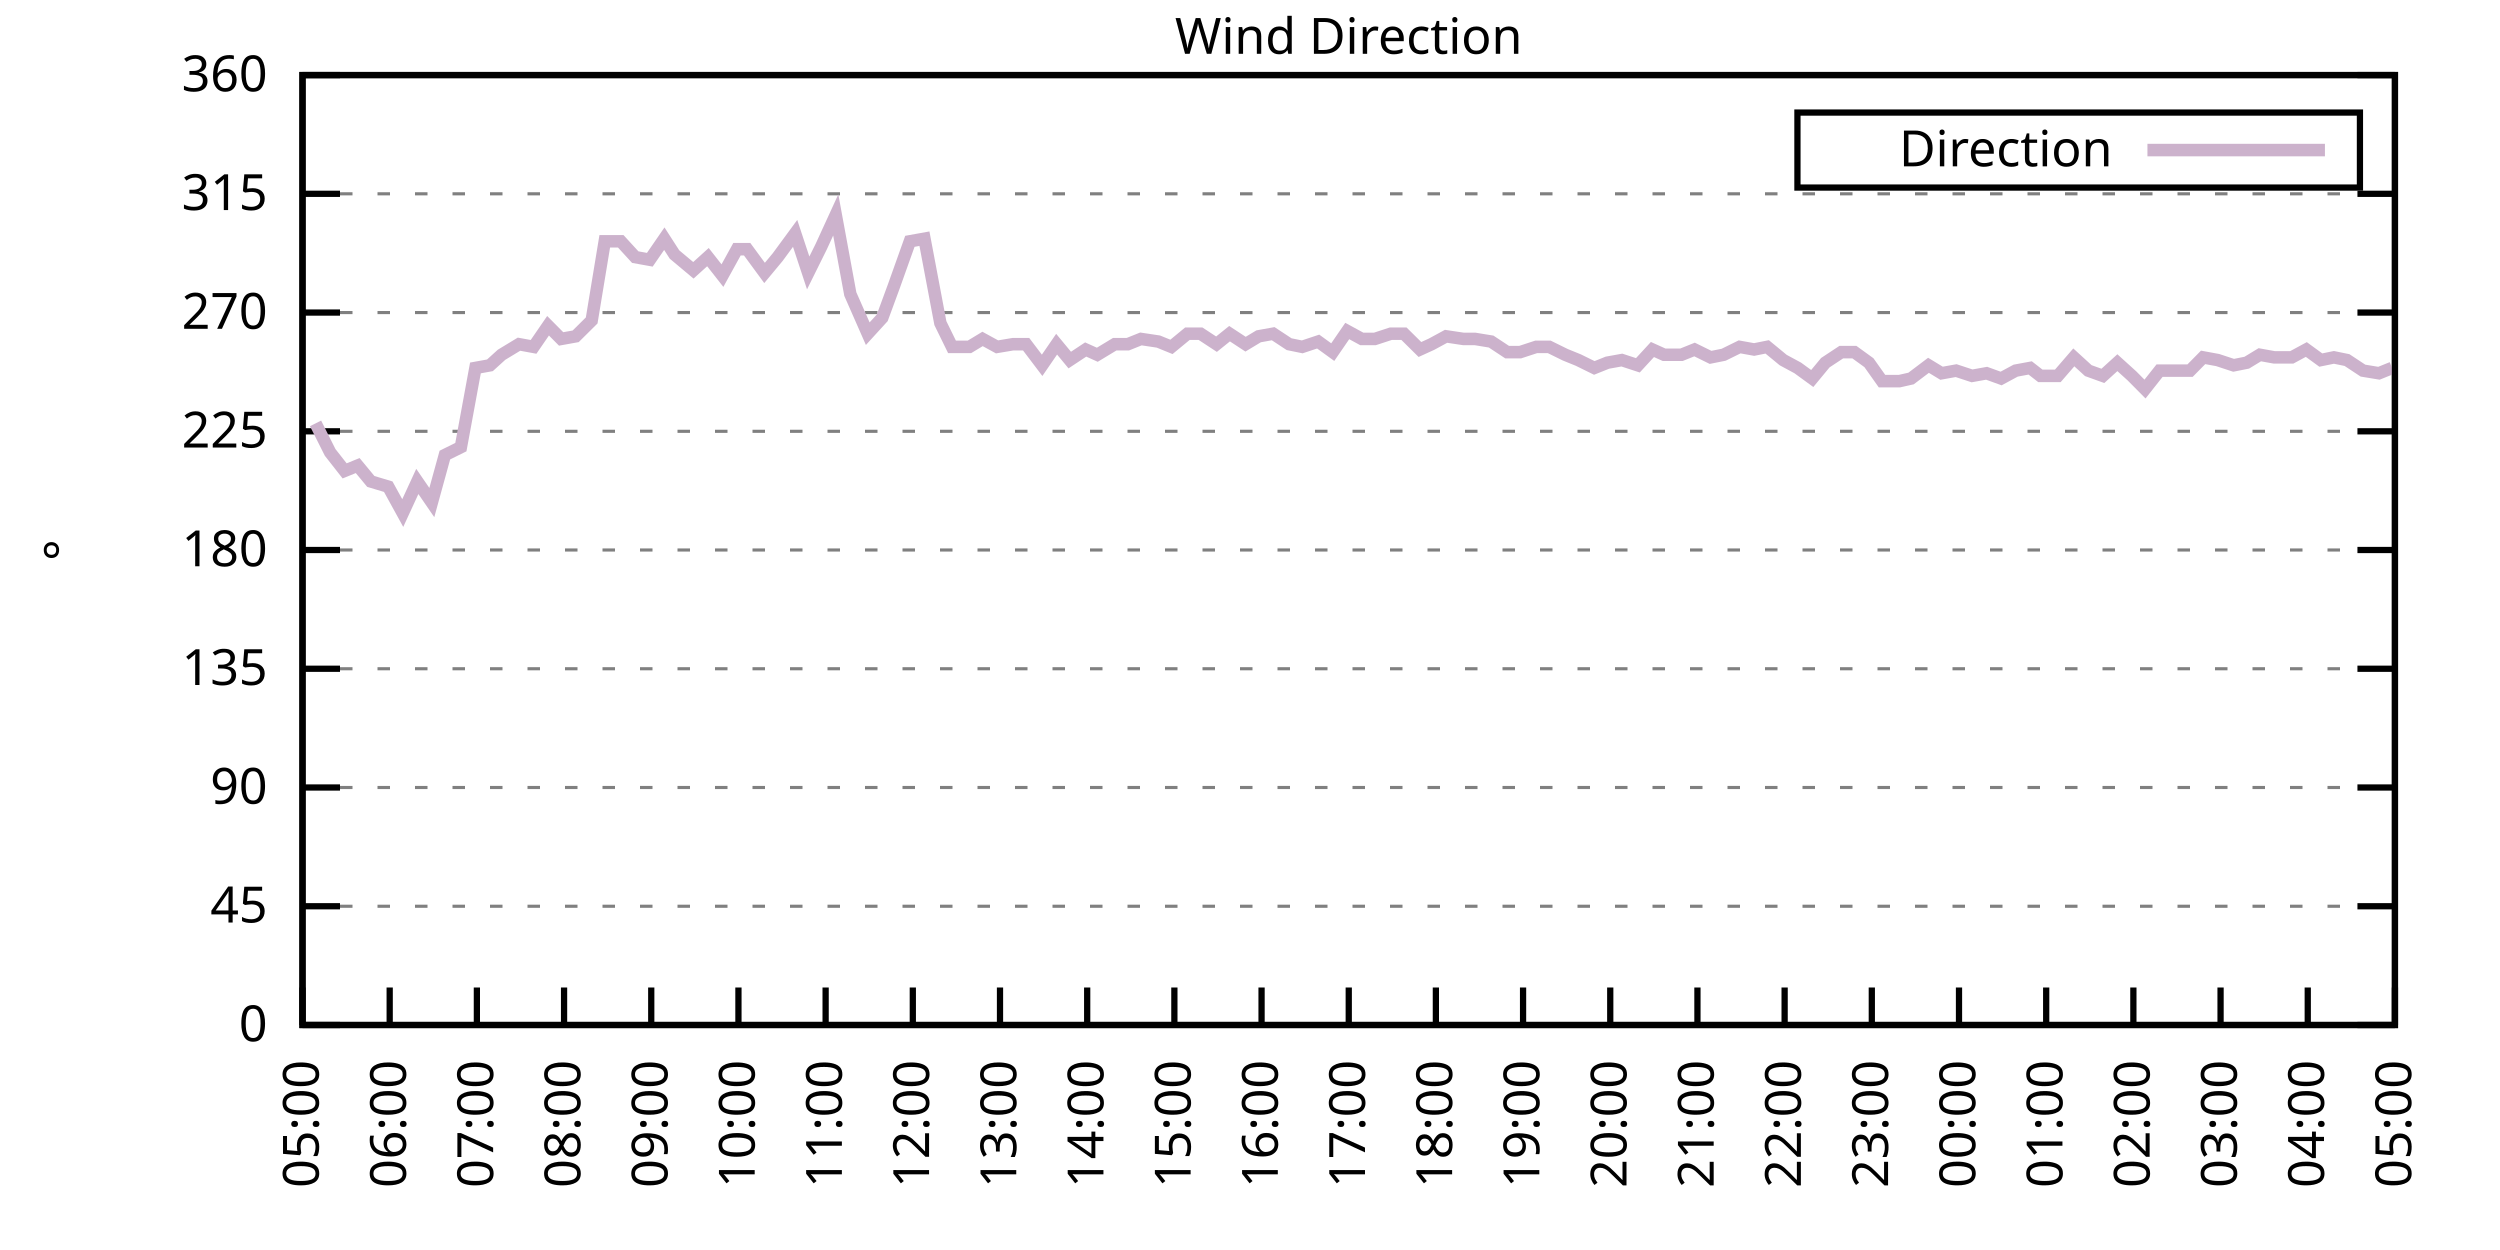
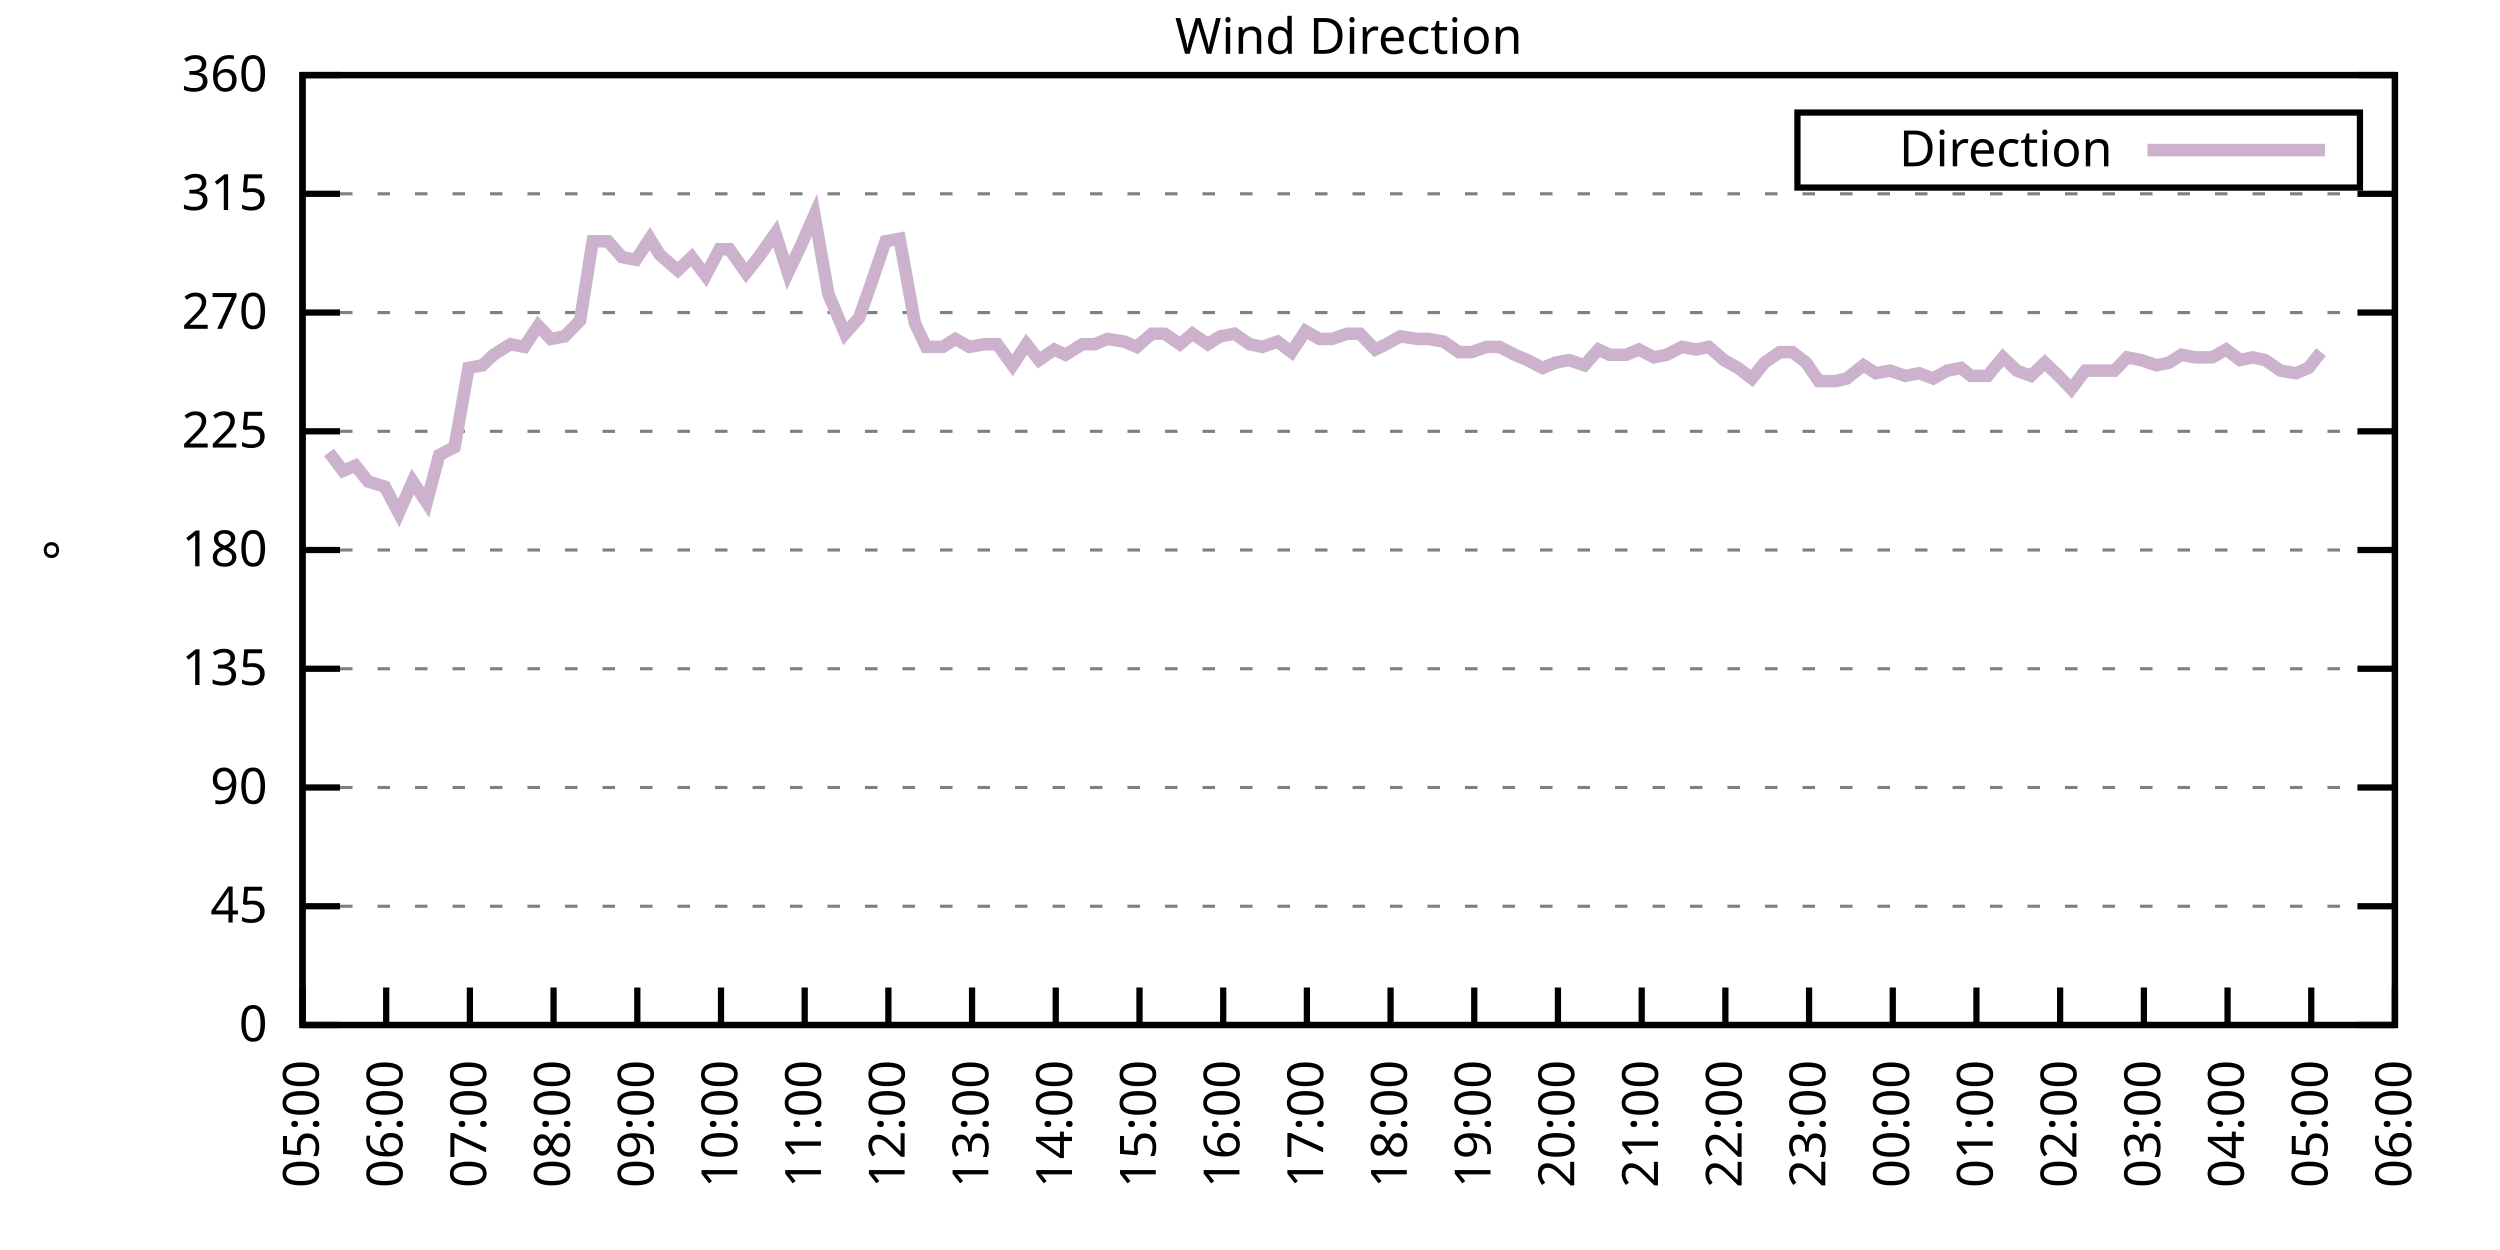
<svg xmlns="http://www.w3.org/2000/svg" xmlns:xlink="http://www.w3.org/1999/xlink" width="400" height="200" viewBox="0 0 400 200">
  <g id="gnuplot_canvas">
    <rect x="0" y="0" width="400" height="200" fill="none" />
    <defs>
      <circle id="gpDot" r="0.5" stroke-width="0.5" stroke="currentColor" />
      <path id="gpPt0" stroke-width="0.333" stroke="currentColor" d="M-1,0 h2 M0,-1 v2" />
      <path id="gpPt1" stroke-width="0.333" stroke="currentColor" d="M-1,-1 L1,1 M1,-1 L-1,1" />
      <path id="gpPt2" stroke-width="0.333" stroke="currentColor" d="M-1,0 L1,0 M0,-1 L0,1 M-1,-1 L1,1 M-1,1 L1,-1" />
      <rect id="gpPt3" stroke-width="0.333" stroke="currentColor" x="-1" y="-1" width="2" height="2" />
      <rect id="gpPt4" stroke-width="0.333" stroke="currentColor" fill="currentColor" x="-1" y="-1" width="2" height="2" />
      <circle id="gpPt5" stroke-width="0.333" stroke="currentColor" cx="0" cy="0" r="1" />
      <use xlink:href="#gpPt5" id="gpPt6" fill="currentColor" stroke="none" />
      <path id="gpPt7" stroke-width="0.333" stroke="currentColor" d="M0,-1.33 L-1.33,0.67 L1.33,0.67 z" />
      <use xlink:href="#gpPt7" id="gpPt8" fill="currentColor" stroke="none" />
      <use xlink:href="#gpPt7" id="gpPt9" stroke="currentColor" transform="rotate(180)" />
      <use xlink:href="#gpPt9" id="gpPt10" fill="currentColor" stroke="none" />
      <use xlink:href="#gpPt3" id="gpPt11" stroke="currentColor" transform="rotate(45)" />
      <use xlink:href="#gpPt11" id="gpPt12" fill="currentColor" stroke="none" />
      <path id="gpPt13" stroke-width="0.333" stroke="currentColor" d="M0,1.330 L1.265,0.411 L0.782,-1.067 L-0.782,-1.076 L-1.265,0.411 z" />
      <use xlink:href="#gpPt13" id="gpPt14" fill="currentColor" stroke="none" />
      <filter id="textbox" filterUnits="objectBoundingBox" x="0" y="0" height="1" width="1">
        <feFlood flood-color="white" flood-opacity="1" result="bgnd" />
        <feComposite in="SourceGraphic" in2="bgnd" operator="atop" />
      </filter>
      <filter id="greybox" filterUnits="objectBoundingBox" x="0" y="0" height="1" width="1">
        <feFlood flood-color="lightgrey" flood-opacity="1" result="grey" />
        <feComposite in="SourceGraphic" in2="grey" operator="atop" />
      </filter>
    </defs>
    <g fill="none" color="white" stroke="currentColor" stroke-width="1.00" stroke-linecap="butt" stroke-linejoin="miter">
</g>
    <g fill="none" color="black" stroke="currentColor" stroke-width="1.00" stroke-linecap="butt" stroke-linejoin="miter">
      <g stroke="none" shape-rendering="crispEdges">
        <polygon fill="rgb(255, 255, 255)" points="48.40,164.00 383.18,164.00 383.18,12.02 48.40,12.02 " />
      </g>
    </g>
    <g fill="none" color="black" stroke="currentColor" stroke-width="1.00" stroke-linecap="butt" stroke-linejoin="miter">
</g>
    <g fill="none" color="black" stroke="black" stroke-width="0.50" stroke-linecap="butt" stroke-linejoin="miter">
</g>
    <g fill="none" color="gray" stroke="currentColor" stroke-width="0.50" stroke-linecap="butt" stroke-linejoin="miter">
      <path stroke="gray" stroke-dasharray="2,4" class="gridline" d="M48.40,164.00 L383.19,164.00  " />
    </g>
    <g fill="none" color="gray" stroke="gray" stroke-width="1.00" stroke-linecap="butt" stroke-linejoin="miter">
</g>
    <g fill="none" color="black" stroke="currentColor" stroke-width="1.00" stroke-linecap="butt" stroke-linejoin="miter">
      <path stroke="black" d="M48.40,164.00 L54.40,164.00 M383.19,164.00 L377.19,164.00  " />
      <g transform="translate(42.80,166.60)" stroke="none" fill="black" font-family="Sans" font-size="8.00" text-anchor="end">
        <text>
          <tspan font-family="Sans"> 0</tspan>
        </text>
      </g>
    </g>
    <g fill="none" color="black" stroke="currentColor" stroke-width="1.00" stroke-linecap="butt" stroke-linejoin="miter">
</g>
    <g fill="none" color="black" stroke="black" stroke-width="0.50" stroke-linecap="butt" stroke-linejoin="miter">
</g>
    <g fill="none" color="gray" stroke="currentColor" stroke-width="0.50" stroke-linecap="butt" stroke-linejoin="miter">
      <path stroke="gray" stroke-dasharray="2,4" class="gridline" d="M48.40,145.00 L383.19,145.00  " />
    </g>
    <g fill="none" color="gray" stroke="gray" stroke-width="1.00" stroke-linecap="butt" stroke-linejoin="miter">
</g>
    <g fill="none" color="black" stroke="currentColor" stroke-width="1.00" stroke-linecap="butt" stroke-linejoin="miter">
      <path stroke="black" d="M48.40,145.00 L54.40,145.00 M383.19,145.00 L377.19,145.00  " />
      <g transform="translate(42.80,147.60)" stroke="none" fill="black" font-family="Sans" font-size="8.00" text-anchor="end">
        <text>
          <tspan font-family="Sans"> 45</tspan>
        </text>
      </g>
    </g>
    <g fill="none" color="black" stroke="currentColor" stroke-width="1.00" stroke-linecap="butt" stroke-linejoin="miter">
</g>
    <g fill="none" color="black" stroke="black" stroke-width="0.50" stroke-linecap="butt" stroke-linejoin="miter">
</g>
    <g fill="none" color="gray" stroke="currentColor" stroke-width="0.50" stroke-linecap="butt" stroke-linejoin="miter">
      <path stroke="gray" stroke-dasharray="2,4" class="gridline" d="M48.40,126.00 L383.19,126.00  " />
    </g>
    <g fill="none" color="gray" stroke="gray" stroke-width="1.00" stroke-linecap="butt" stroke-linejoin="miter">
</g>
    <g fill="none" color="black" stroke="currentColor" stroke-width="1.00" stroke-linecap="butt" stroke-linejoin="miter">
      <path stroke="black" d="M48.40,126.00 L54.40,126.00 M383.19,126.00 L377.19,126.00  " />
      <g transform="translate(42.80,128.60)" stroke="none" fill="black" font-family="Sans" font-size="8.00" text-anchor="end">
        <text>
          <tspan font-family="Sans"> 90</tspan>
        </text>
      </g>
    </g>
    <g fill="none" color="black" stroke="currentColor" stroke-width="1.00" stroke-linecap="butt" stroke-linejoin="miter">
</g>
    <g fill="none" color="black" stroke="black" stroke-width="0.50" stroke-linecap="butt" stroke-linejoin="miter">
</g>
    <g fill="none" color="gray" stroke="currentColor" stroke-width="0.50" stroke-linecap="butt" stroke-linejoin="miter">
      <path stroke="gray" stroke-dasharray="2,4" class="gridline" d="M48.40,107.00 L383.19,107.00  " />
    </g>
    <g fill="none" color="gray" stroke="gray" stroke-width="1.00" stroke-linecap="butt" stroke-linejoin="miter">
</g>
    <g fill="none" color="black" stroke="currentColor" stroke-width="1.00" stroke-linecap="butt" stroke-linejoin="miter">
      <path stroke="black" d="M48.40,107.00 L54.40,107.00 M383.19,107.00 L377.19,107.00  " />
      <g transform="translate(42.80,109.60)" stroke="none" fill="black" font-family="Sans" font-size="8.00" text-anchor="end">
        <text>
          <tspan font-family="Sans"> 135</tspan>
        </text>
      </g>
    </g>
    <g fill="none" color="black" stroke="currentColor" stroke-width="1.00" stroke-linecap="butt" stroke-linejoin="miter">
</g>
    <g fill="none" color="black" stroke="black" stroke-width="0.50" stroke-linecap="butt" stroke-linejoin="miter">
</g>
    <g fill="none" color="gray" stroke="currentColor" stroke-width="0.50" stroke-linecap="butt" stroke-linejoin="miter">
      <path stroke="gray" stroke-dasharray="2,4" class="gridline" d="M48.40,88.00 L383.19,88.00  " />
    </g>
    <g fill="none" color="gray" stroke="gray" stroke-width="1.00" stroke-linecap="butt" stroke-linejoin="miter">
</g>
    <g fill="none" color="black" stroke="currentColor" stroke-width="1.00" stroke-linecap="butt" stroke-linejoin="miter">
      <path stroke="black" d="M48.40,88.00 L54.40,88.00 M383.19,88.00 L377.19,88.00  " />
      <g transform="translate(42.80,90.60)" stroke="none" fill="black" font-family="Sans" font-size="8.00" text-anchor="end">
        <text>
          <tspan font-family="Sans"> 180</tspan>
        </text>
      </g>
    </g>
    <g fill="none" color="black" stroke="currentColor" stroke-width="1.00" stroke-linecap="butt" stroke-linejoin="miter">
</g>
    <g fill="none" color="black" stroke="black" stroke-width="0.50" stroke-linecap="butt" stroke-linejoin="miter">
</g>
    <g fill="none" color="gray" stroke="currentColor" stroke-width="0.50" stroke-linecap="butt" stroke-linejoin="miter">
      <path stroke="gray" stroke-dasharray="2,4" class="gridline" d="M48.40,69.01 L383.19,69.01  " />
    </g>
    <g fill="none" color="gray" stroke="gray" stroke-width="1.00" stroke-linecap="butt" stroke-linejoin="miter">
</g>
    <g fill="none" color="black" stroke="currentColor" stroke-width="1.00" stroke-linecap="butt" stroke-linejoin="miter">
      <path stroke="black" d="M48.40,69.01 L54.40,69.01 M383.19,69.01 L377.19,69.01  " />
      <g transform="translate(42.80,71.61)" stroke="none" fill="black" font-family="Sans" font-size="8.00" text-anchor="end">
        <text>
          <tspan font-family="Sans"> 225</tspan>
        </text>
      </g>
    </g>
    <g fill="none" color="black" stroke="currentColor" stroke-width="1.00" stroke-linecap="butt" stroke-linejoin="miter">
</g>
    <g fill="none" color="black" stroke="black" stroke-width="0.50" stroke-linecap="butt" stroke-linejoin="miter">
</g>
    <g fill="none" color="gray" stroke="currentColor" stroke-width="0.50" stroke-linecap="butt" stroke-linejoin="miter">
      <path stroke="gray" stroke-dasharray="2,4" class="gridline" d="M48.40,50.01 L383.19,50.01  " />
    </g>
    <g fill="none" color="gray" stroke="gray" stroke-width="1.00" stroke-linecap="butt" stroke-linejoin="miter">
</g>
    <g fill="none" color="black" stroke="currentColor" stroke-width="1.00" stroke-linecap="butt" stroke-linejoin="miter">
      <path stroke="black" d="M48.40,50.01 L54.40,50.01 M383.19,50.01 L377.19,50.01  " />
      <g transform="translate(42.80,52.61)" stroke="none" fill="black" font-family="Sans" font-size="8.00" text-anchor="end">
        <text>
          <tspan font-family="Sans"> 270</tspan>
        </text>
      </g>
    </g>
    <g fill="none" color="black" stroke="currentColor" stroke-width="1.00" stroke-linecap="butt" stroke-linejoin="miter">
</g>
    <g fill="none" color="black" stroke="black" stroke-width="0.50" stroke-linecap="butt" stroke-linejoin="miter">
</g>
    <g fill="none" color="gray" stroke="currentColor" stroke-width="0.50" stroke-linecap="butt" stroke-linejoin="miter">
      <path stroke="gray" stroke-dasharray="2,4" class="gridline" d="M48.40,31.01 L383.19,31.01  " />
    </g>
    <g fill="none" color="gray" stroke="gray" stroke-width="1.00" stroke-linecap="butt" stroke-linejoin="miter">
</g>
    <g fill="none" color="black" stroke="currentColor" stroke-width="1.00" stroke-linecap="butt" stroke-linejoin="miter">
      <path stroke="black" d="M48.40,31.01 L54.40,31.01 M383.19,31.01 L377.19,31.01  " />
      <g transform="translate(42.80,33.61)" stroke="none" fill="black" font-family="Sans" font-size="8.00" text-anchor="end">
        <text>
          <tspan font-family="Sans"> 315</tspan>
        </text>
      </g>
    </g>
    <g fill="none" color="black" stroke="currentColor" stroke-width="1.00" stroke-linecap="butt" stroke-linejoin="miter">
</g>
    <g fill="none" color="black" stroke="black" stroke-width="0.50" stroke-linecap="butt" stroke-linejoin="miter">
</g>
    <g fill="none" color="gray" stroke="currentColor" stroke-width="0.50" stroke-linecap="butt" stroke-linejoin="miter">
      <path stroke="gray" stroke-dasharray="2,4" class="gridline" d="M48.40,12.01 L383.19,12.01  " />
    </g>
    <g fill="none" color="gray" stroke="gray" stroke-width="1.00" stroke-linecap="butt" stroke-linejoin="miter">
</g>
    <g fill="none" color="black" stroke="currentColor" stroke-width="1.00" stroke-linecap="butt" stroke-linejoin="miter">
      <path stroke="black" d="M48.40,12.01 L54.40,12.01 M383.19,12.01 L377.19,12.01  " />
      <g transform="translate(42.80,14.61)" stroke="none" fill="black" font-family="Sans" font-size="8.00" text-anchor="end">
        <text>
          <tspan font-family="Sans"> 360</tspan>
        </text>
      </g>
    </g>
    <g fill="none" color="black" stroke="currentColor" stroke-width="1.00" stroke-linecap="butt" stroke-linejoin="miter">
      <path stroke="black" d="M48.40,164.00 L48.40,158.00  " />
      <g transform="translate(51.00,169.60) rotate(270.00)" stroke="none" fill="black" font-family="Sans" font-size="8.00" text-anchor="end">
        <text>
          <tspan font-family="Sans">05:00</tspan>
        </text>
      </g>
    </g>
    <g fill="none" color="black" stroke="currentColor" stroke-width="1.00" stroke-linecap="butt" stroke-linejoin="miter">
-       <path stroke="black" d="M62.35,164.00 L62.35,158.00  " />
-       <g transform="translate(64.95,169.60) rotate(270.00)" stroke="none" fill="black" font-family="Sans" font-size="8.00" text-anchor="end">
+       <path stroke="black" d="M61.79,164.00 L61.79,158.00  " />
+       <g transform="translate(64.39,169.60) rotate(270.00)" stroke="none" fill="black" font-family="Sans" font-size="8.00" text-anchor="end">
        <text>
          <tspan font-family="Sans">06:00</tspan>
        </text>
      </g>
    </g>
    <g fill="none" color="black" stroke="currentColor" stroke-width="1.00" stroke-linecap="butt" stroke-linejoin="miter">
-       <path stroke="black" d="M76.30,164.00 L76.30,158.00  " />
-       <g transform="translate(78.90,169.60) rotate(270.00)" stroke="none" fill="black" font-family="Sans" font-size="8.00" text-anchor="end">
+       <path stroke="black" d="M75.18,164.00 L75.18,158.00  " />
+       <g transform="translate(77.78,169.60) rotate(270.00)" stroke="none" fill="black" font-family="Sans" font-size="8.00" text-anchor="end">
        <text>
          <tspan font-family="Sans">07:00</tspan>
        </text>
      </g>
    </g>
    <g fill="none" color="black" stroke="currentColor" stroke-width="1.00" stroke-linecap="butt" stroke-linejoin="miter">
-       <path stroke="black" d="M90.25,164.00 L90.25,158.00  " />
-       <g transform="translate(92.85,169.60) rotate(270.00)" stroke="none" fill="black" font-family="Sans" font-size="8.00" text-anchor="end">
+       <path stroke="black" d="M88.57,164.00 L88.57,158.00  " />
+       <g transform="translate(91.17,169.60) rotate(270.00)" stroke="none" fill="black" font-family="Sans" font-size="8.00" text-anchor="end">
        <text>
          <tspan font-family="Sans">08:00</tspan>
        </text>
      </g>
    </g>
    <g fill="none" color="black" stroke="currentColor" stroke-width="1.00" stroke-linecap="butt" stroke-linejoin="miter">
-       <path stroke="black" d="M104.20,164.00 L104.20,158.00  " />
-       <g transform="translate(106.80,169.60) rotate(270.00)" stroke="none" fill="black" font-family="Sans" font-size="8.00" text-anchor="end">
+       <path stroke="black" d="M101.97,164.00 L101.97,158.00  " />
+       <g transform="translate(104.57,169.60) rotate(270.00)" stroke="none" fill="black" font-family="Sans" font-size="8.00" text-anchor="end">
        <text>
          <tspan font-family="Sans">09:00</tspan>
        </text>
      </g>
    </g>
    <g fill="none" color="black" stroke="currentColor" stroke-width="1.00" stroke-linecap="butt" stroke-linejoin="miter">
-       <path stroke="black" d="M118.15,164.00 L118.15,158.00  " />
-       <g transform="translate(120.75,169.60) rotate(270.00)" stroke="none" fill="black" font-family="Sans" font-size="8.00" text-anchor="end">
+       <path stroke="black" d="M115.36,164.00 L115.36,158.00  " />
+       <g transform="translate(117.96,169.60) rotate(270.00)" stroke="none" fill="black" font-family="Sans" font-size="8.00" text-anchor="end">
        <text>
          <tspan font-family="Sans">10:00</tspan>
        </text>
      </g>
    </g>
    <g fill="none" color="black" stroke="currentColor" stroke-width="1.00" stroke-linecap="butt" stroke-linejoin="miter">
-       <path stroke="black" d="M132.10,164.00 L132.10,158.00  " />
-       <g transform="translate(134.70,169.60) rotate(270.00)" stroke="none" fill="black" font-family="Sans" font-size="8.00" text-anchor="end">
+       <path stroke="black" d="M128.75,164.00 L128.75,158.00  " />
+       <g transform="translate(131.35,169.60) rotate(270.00)" stroke="none" fill="black" font-family="Sans" font-size="8.00" text-anchor="end">
        <text>
          <tspan font-family="Sans">11:00</tspan>
        </text>
      </g>
    </g>
    <g fill="none" color="black" stroke="currentColor" stroke-width="1.00" stroke-linecap="butt" stroke-linejoin="miter">
-       <path stroke="black" d="M146.05,164.00 L146.05,158.00  " />
-       <g transform="translate(148.65,169.60) rotate(270.00)" stroke="none" fill="black" font-family="Sans" font-size="8.00" text-anchor="end">
+       <path stroke="black" d="M142.14,164.00 L142.14,158.00  " />
+       <g transform="translate(144.74,169.60) rotate(270.00)" stroke="none" fill="black" font-family="Sans" font-size="8.00" text-anchor="end">
        <text>
          <tspan font-family="Sans">12:00</tspan>
        </text>
      </g>
    </g>
    <g fill="none" color="black" stroke="currentColor" stroke-width="1.00" stroke-linecap="butt" stroke-linejoin="miter">
-       <path stroke="black" d="M160.00,164.00 L160.00,158.00  " />
-       <g transform="translate(162.60,169.60) rotate(270.00)" stroke="none" fill="black" font-family="Sans" font-size="8.00" text-anchor="end">
+       <path stroke="black" d="M155.53,164.00 L155.53,158.00  " />
+       <g transform="translate(158.13,169.60) rotate(270.00)" stroke="none" fill="black" font-family="Sans" font-size="8.00" text-anchor="end">
        <text>
          <tspan font-family="Sans">13:00</tspan>
        </text>
      </g>
    </g>
    <g fill="none" color="black" stroke="currentColor" stroke-width="1.00" stroke-linecap="butt" stroke-linejoin="miter">
-       <path stroke="black" d="M173.95,164.00 L173.95,158.00  " />
-       <g transform="translate(176.55,169.60) rotate(270.00)" stroke="none" fill="black" font-family="Sans" font-size="8.00" text-anchor="end">
+       <path stroke="black" d="M168.92,164.00 L168.92,158.00  " />
+       <g transform="translate(171.52,169.60) rotate(270.00)" stroke="none" fill="black" font-family="Sans" font-size="8.00" text-anchor="end">
        <text>
          <tspan font-family="Sans">14:00</tspan>
        </text>
      </g>
    </g>
    <g fill="none" color="black" stroke="currentColor" stroke-width="1.00" stroke-linecap="butt" stroke-linejoin="miter">
-       <path stroke="black" d="M187.90,164.00 L187.90,158.00  " />
-       <g transform="translate(190.50,169.60) rotate(270.00)" stroke="none" fill="black" font-family="Sans" font-size="8.00" text-anchor="end">
+       <path stroke="black" d="M182.32,164.00 L182.32,158.00  " />
+       <g transform="translate(184.92,169.60) rotate(270.00)" stroke="none" fill="black" font-family="Sans" font-size="8.00" text-anchor="end">
        <text>
          <tspan font-family="Sans">15:00</tspan>
        </text>
      </g>
    </g>
    <g fill="none" color="black" stroke="currentColor" stroke-width="1.00" stroke-linecap="butt" stroke-linejoin="miter">
-       <path stroke="black" d="M201.85,164.00 L201.85,158.00  " />
-       <g transform="translate(204.45,169.60) rotate(270.00)" stroke="none" fill="black" font-family="Sans" font-size="8.00" text-anchor="end">
+       <path stroke="black" d="M195.71,164.00 L195.71,158.00  " />
+       <g transform="translate(198.31,169.60) rotate(270.00)" stroke="none" fill="black" font-family="Sans" font-size="8.00" text-anchor="end">
        <text>
          <tspan font-family="Sans">16:00</tspan>
        </text>
      </g>
    </g>
    <g fill="none" color="black" stroke="currentColor" stroke-width="1.00" stroke-linecap="butt" stroke-linejoin="miter">
-       <path stroke="black" d="M215.80,164.00 L215.80,158.00  " />
-       <g transform="translate(218.40,169.60) rotate(270.00)" stroke="none" fill="black" font-family="Sans" font-size="8.00" text-anchor="end">
+       <path stroke="black" d="M209.10,164.00 L209.10,158.00  " />
+       <g transform="translate(211.70,169.60) rotate(270.00)" stroke="none" fill="black" font-family="Sans" font-size="8.00" text-anchor="end">
        <text>
          <tspan font-family="Sans">17:00</tspan>
        </text>
      </g>
    </g>
    <g fill="none" color="black" stroke="currentColor" stroke-width="1.00" stroke-linecap="butt" stroke-linejoin="miter">
-       <path stroke="black" d="M229.74,164.00 L229.74,158.00  " />
-       <g transform="translate(232.34,169.60) rotate(270.00)" stroke="none" fill="black" font-family="Sans" font-size="8.00" text-anchor="end">
+       <path stroke="black" d="M222.49,164.00 L222.49,158.00  " />
+       <g transform="translate(225.09,169.60) rotate(270.00)" stroke="none" fill="black" font-family="Sans" font-size="8.00" text-anchor="end">
        <text>
          <tspan font-family="Sans">18:00</tspan>
        </text>
      </g>
    </g>
    <g fill="none" color="black" stroke="currentColor" stroke-width="1.00" stroke-linecap="butt" stroke-linejoin="miter">
-       <path stroke="black" d="M243.69,164.00 L243.69,158.00  " />
-       <g transform="translate(246.29,169.60) rotate(270.00)" stroke="none" fill="black" font-family="Sans" font-size="8.00" text-anchor="end">
+       <path stroke="black" d="M235.88,164.00 L235.88,158.00  " />
+       <g transform="translate(238.48,169.60) rotate(270.00)" stroke="none" fill="black" font-family="Sans" font-size="8.00" text-anchor="end">
        <text>
          <tspan font-family="Sans">19:00</tspan>
        </text>
      </g>
    </g>
    <g fill="none" color="black" stroke="currentColor" stroke-width="1.00" stroke-linecap="butt" stroke-linejoin="miter">
-       <path stroke="black" d="M257.64,164.00 L257.64,158.00  " />
-       <g transform="translate(260.24,169.60) rotate(270.00)" stroke="none" fill="black" font-family="Sans" font-size="8.00" text-anchor="end">
+       <path stroke="black" d="M249.27,164.00 L249.27,158.00  " />
+       <g transform="translate(251.87,169.60) rotate(270.00)" stroke="none" fill="black" font-family="Sans" font-size="8.00" text-anchor="end">
        <text>
          <tspan font-family="Sans">20:00</tspan>
        </text>
      </g>
    </g>
    <g fill="none" color="black" stroke="currentColor" stroke-width="1.00" stroke-linecap="butt" stroke-linejoin="miter">
-       <path stroke="black" d="M271.59,164.00 L271.59,158.00  " />
-       <g transform="translate(274.19,169.60) rotate(270.00)" stroke="none" fill="black" font-family="Sans" font-size="8.00" text-anchor="end">
+       <path stroke="black" d="M262.67,164.00 L262.67,158.00  " />
+       <g transform="translate(265.27,169.60) rotate(270.00)" stroke="none" fill="black" font-family="Sans" font-size="8.00" text-anchor="end">
        <text>
          <tspan font-family="Sans">21:00</tspan>
        </text>
      </g>
    </g>
    <g fill="none" color="black" stroke="currentColor" stroke-width="1.00" stroke-linecap="butt" stroke-linejoin="miter">
-       <path stroke="black" d="M285.54,164.00 L285.54,158.00  " />
-       <g transform="translate(288.14,169.60) rotate(270.00)" stroke="none" fill="black" font-family="Sans" font-size="8.00" text-anchor="end">
+       <path stroke="black" d="M276.06,164.00 L276.06,158.00  " />
+       <g transform="translate(278.66,169.60) rotate(270.00)" stroke="none" fill="black" font-family="Sans" font-size="8.00" text-anchor="end">
        <text>
          <tspan font-family="Sans">22:00</tspan>
        </text>
      </g>
    </g>
    <g fill="none" color="black" stroke="currentColor" stroke-width="1.00" stroke-linecap="butt" stroke-linejoin="miter">
-       <path stroke="black" d="M299.49,164.00 L299.49,158.00  " />
-       <g transform="translate(302.09,169.60) rotate(270.00)" stroke="none" fill="black" font-family="Sans" font-size="8.00" text-anchor="end">
+       <path stroke="black" d="M289.45,164.00 L289.45,158.00  " />
+       <g transform="translate(292.05,169.60) rotate(270.00)" stroke="none" fill="black" font-family="Sans" font-size="8.00" text-anchor="end">
        <text>
          <tspan font-family="Sans">23:00</tspan>
        </text>
      </g>
    </g>
    <g fill="none" color="black" stroke="currentColor" stroke-width="1.00" stroke-linecap="butt" stroke-linejoin="miter">
-       <path stroke="black" d="M313.44,164.00 L313.44,158.00  " />
-       <g transform="translate(316.04,169.60) rotate(270.00)" stroke="none" fill="black" font-family="Sans" font-size="8.00" text-anchor="end">
+       <path stroke="black" d="M302.84,164.00 L302.84,158.00  " />
+       <g transform="translate(305.44,169.60) rotate(270.00)" stroke="none" fill="black" font-family="Sans" font-size="8.00" text-anchor="end">
        <text>
          <tspan font-family="Sans">00:00</tspan>
        </text>
      </g>
    </g>
    <g fill="none" color="black" stroke="currentColor" stroke-width="1.00" stroke-linecap="butt" stroke-linejoin="miter">
-       <path stroke="black" d="M327.39,164.00 L327.39,158.00  " />
-       <g transform="translate(329.99,169.60) rotate(270.00)" stroke="none" fill="black" font-family="Sans" font-size="8.00" text-anchor="end">
+       <path stroke="black" d="M316.23,164.00 L316.23,158.00  " />
+       <g transform="translate(318.83,169.60) rotate(270.00)" stroke="none" fill="black" font-family="Sans" font-size="8.00" text-anchor="end">
        <text>
          <tspan font-family="Sans">01:00</tspan>
        </text>
      </g>
    </g>
    <g fill="none" color="black" stroke="currentColor" stroke-width="1.00" stroke-linecap="butt" stroke-linejoin="miter">
-       <path stroke="black" d="M341.34,164.00 L341.34,158.00  " />
-       <g transform="translate(343.94,169.60) rotate(270.00)" stroke="none" fill="black" font-family="Sans" font-size="8.00" text-anchor="end">
+       <path stroke="black" d="M329.62,164.00 L329.62,158.00  " />
+       <g transform="translate(332.22,169.60) rotate(270.00)" stroke="none" fill="black" font-family="Sans" font-size="8.00" text-anchor="end">
        <text>
          <tspan font-family="Sans">02:00</tspan>
        </text>
      </g>
    </g>
    <g fill="none" color="black" stroke="currentColor" stroke-width="1.00" stroke-linecap="butt" stroke-linejoin="miter">
-       <path stroke="black" d="M355.29,164.00 L355.29,158.00  " />
-       <g transform="translate(357.89,169.60) rotate(270.00)" stroke="none" fill="black" font-family="Sans" font-size="8.00" text-anchor="end">
+       <path stroke="black" d="M343.02,164.00 L343.02,158.00  " />
+       <g transform="translate(345.62,169.60) rotate(270.00)" stroke="none" fill="black" font-family="Sans" font-size="8.00" text-anchor="end">
        <text>
          <tspan font-family="Sans">03:00</tspan>
        </text>
      </g>
    </g>
    <g fill="none" color="black" stroke="currentColor" stroke-width="1.00" stroke-linecap="butt" stroke-linejoin="miter">
-       <path stroke="black" d="M369.24,164.00 L369.24,158.00  " />
-       <g transform="translate(371.84,169.60) rotate(270.00)" stroke="none" fill="black" font-family="Sans" font-size="8.00" text-anchor="end">
+       <path stroke="black" d="M356.41,164.00 L356.41,158.00  " />
+       <g transform="translate(359.01,169.60) rotate(270.00)" stroke="none" fill="black" font-family="Sans" font-size="8.00" text-anchor="end">
        <text>
          <tspan font-family="Sans">04:00</tspan>
+         </text>
+       </g>
+     </g>
+     <g fill="none" color="black" stroke="currentColor" stroke-width="1.00" stroke-linecap="butt" stroke-linejoin="miter">
+       <path stroke="black" d="M369.80,164.00 L369.80,158.00  " />
+       <g transform="translate(372.40,169.60) rotate(270.00)" stroke="none" fill="black" font-family="Sans" font-size="8.00" text-anchor="end">
+         <text>
+           <tspan font-family="Sans">05:00</tspan>
        </text>
      </g>
    </g>
    <g fill="none" color="black" stroke="currentColor" stroke-width="1.00" stroke-linecap="butt" stroke-linejoin="miter">
      <path stroke="black" d="M383.19,164.00 L383.19,158.00  " />
      <g transform="translate(385.79,169.60) rotate(270.00)" stroke="none" fill="black" font-family="Sans" font-size="8.00" text-anchor="end">
        <text>
-           <tspan font-family="Sans">05:00</tspan>
+           <tspan font-family="Sans">06:00</tspan>
        </text>
      </g>
    </g>
    <g fill="none" color="black" stroke="currentColor" stroke-width="1.00" stroke-linecap="butt" stroke-linejoin="miter">
</g>
    <g fill="none" color="black" stroke="currentColor" stroke-width="1.00" stroke-linecap="butt" stroke-linejoin="miter">
      <path stroke="black" d="M48.40,12.01 L48.40,164.00 L383.19,164.00 L383.19,12.01 L48.40,12.01 Z  " />
    </g>
    <g fill="none" color="black" stroke="currentColor" stroke-width="1.00" stroke-linecap="butt" stroke-linejoin="miter">
</g>
    <g fill="none" color="black" stroke="currentColor" stroke-width="1.00" stroke-linecap="butt" stroke-linejoin="miter">
      <path stroke="black" d="M287.59,30.01 L287.59,18.01 L377.59,18.01 L377.59,30.01 L287.59,30.01 Z  " />
    </g>
    <g id="Wind_direction_plot_1">
      <g fill="none" color="white" stroke="black" stroke-width="2.00" stroke-linecap="butt" stroke-linejoin="miter">
</g>
      <g fill="none" color="black" stroke="currentColor" stroke-width="2.00" stroke-linecap="butt" stroke-linejoin="miter">
        <g transform="translate(337.99,26.61)" stroke="none" fill="black" font-family="Sans" font-size="8.00" text-anchor="end">
          <text>
            <tspan font-family="Sans">Direction</tspan>
          </text>
        </g>
      </g>
      <g fill="none" color="black" stroke="currentColor" stroke-width="2.00" stroke-linecap="butt" stroke-linejoin="miter">
-         <path stroke="rgb(204, 178, 204)" d="M343.59,24.01 L371.99,24.01 M50.49,67.74 L52.82,72.38 L55.14,75.34 L57.23,74.49 L59.33,77.03 L62.12,77.87   L64.44,82.09 L66.77,77.03 L69.09,80.41 L71.18,72.81 L73.74,71.54 L76.07,58.87 L78.39,58.45 L80.25,56.76   L83.04,55.07 L85.37,55.50 L87.69,52.12 L89.78,54.23 L92.11,53.81 L94.67,51.27 L96.76,38.61 L99.32,38.61   L101.64,41.14 L103.97,41.56 L106.29,38.19 L107.92,40.72 L110.94,43.25 L113.27,41.14 L115.59,44.10 L117.92,39.87   L119.54,39.87 L122.33,43.67 L124.43,41.14 L127.22,37.34 L129.31,43.67 L131.40,39.45 L133.72,34.39 L136.05,47.05   L138.84,53.39 L141.16,50.85 L143.02,45.79 L145.58,38.61 L147.91,38.19 L150.46,51.70 L152.32,55.50 L155.11,55.50   L157.21,54.23 L159.53,55.50 L162.09,55.07 L164.18,55.07 L166.74,58.45 L169.06,55.07 L171.16,57.61 L173.71,55.92   L175.57,56.76 L178.36,55.07 L180.46,55.07 L182.55,54.23 L185.34,54.65 L187.43,55.50 L189.99,53.39 L192.08,53.39   L194.64,55.07 L196.73,53.39 L199.29,55.07 L201.38,53.81 L203.71,53.39 L206.26,55.07 L208.36,55.50 L210.91,54.65   L213.24,56.34 L215.56,52.96 L217.89,54.23 L219.98,54.23 L222.54,53.39 L224.63,53.39 L227.19,55.92 L229.05,55.07   L231.37,53.81 L234.16,54.23 L236.02,54.23 L238.58,54.65 L241.14,56.34 L243.23,56.34 L245.79,55.50 L247.88,55.50   L250.44,56.76 L252.53,57.61 L255.09,58.87 L257.18,58.03 L259.50,57.61 L262.06,58.45 L264.39,55.92 L266.25,56.76   L269.04,56.76 L271.13,55.92 L273.69,57.18 L275.78,56.76 L278.34,55.50 L280.66,55.92 L282.75,55.50 L285.31,57.61   L287.64,58.87 L289.96,60.56 L292.05,58.03 L294.61,56.34 L296.70,56.34 L299.03,58.03 L301.12,60.98 L303.91,60.98   L305.77,60.56 L308.56,58.45 L310.65,59.72 L312.98,59.30 L315.53,60.14 L317.86,59.72 L320.18,60.56 L322.51,59.30   L324.83,58.87 L326.46,60.14 L329.25,60.14 L331.81,57.18 L334.13,59.30 L336.46,60.14 L338.78,58.03 L341.11,60.14   L343.20,62.25 L345.53,59.30 L348.08,59.30 L350.41,59.30 L352.50,57.18 L354.83,57.61 L357.38,58.45 L359.48,58.03   L361.57,56.76 L363.89,57.18 L366.68,57.18 L369.01,55.92 L371.33,57.61 L373.43,57.18 L375.52,57.61 L378.08,59.30   L380.63,59.72 L382.73,58.87  " />
+         <path stroke="rgb(204, 178, 204)" d="M343.59,24.01 L371.99,24.01 M52.64,72.38 L54.87,75.34 L56.88,74.49 L58.89,77.03 L61.57,77.87 L63.80,82.09   L66.03,77.03 L68.26,80.41 L70.27,72.81 L72.73,71.54 L74.96,58.87 L77.19,58.45 L78.98,56.76 L81.66,55.07   L83.89,55.50 L86.12,52.12 L88.13,54.23 L90.36,53.81 L92.82,51.27 L94.82,38.61 L97.28,38.61 L99.51,41.14   L101.74,41.56 L103.98,38.19 L105.54,40.72 L108.44,43.25 L110.67,41.14 L112.90,44.10 L115.13,39.87 L116.70,39.87   L119.38,43.67 L121.38,41.14 L124.06,37.34 L126.07,43.67 L128.08,39.45 L130.31,34.39 L132.54,47.05 L135.22,53.39   L137.45,50.85 L139.24,45.79 L141.69,38.61 L143.93,38.19 L146.38,51.70 L148.17,55.50 L150.85,55.50 L152.85,54.23   L155.09,55.50 L157.54,55.07 L159.55,55.07 L162.01,58.45 L164.24,55.07 L166.25,57.61 L168.70,55.92 L170.49,56.76   L173.17,55.07 L175.17,55.07 L177.18,54.23 L179.86,54.65 L181.87,55.50 L184.32,53.39 L186.33,53.39 L188.79,55.07   L190.80,53.39 L193.25,55.07 L195.26,53.81 L197.49,53.39 L199.95,55.07 L201.96,55.50 L204.41,54.65 L206.64,56.34   L208.88,52.96 L211.11,54.23 L213.12,54.23 L215.57,53.39 L217.58,53.39 L220.04,55.92 L221.82,55.07 L224.05,53.81   L226.73,54.23 L228.52,54.23 L230.97,54.65 L233.43,56.34 L235.44,56.34 L237.89,55.50 L239.90,55.50 L242.36,56.76   L244.36,57.61 L246.82,58.87 L248.83,58.03 L251.06,57.61 L253.51,58.45 L255.75,55.92 L257.53,56.76 L260.21,56.76   L262.22,55.92 L264.67,57.18 L266.68,56.76 L269.14,55.50 L271.37,55.92 L273.38,55.50 L275.83,57.61 L278.07,58.87   L280.30,60.56 L282.31,58.03 L284.76,56.34 L286.77,56.34 L289.00,58.03 L291.01,60.98 L293.69,60.98 L295.48,60.56   L298.15,58.45 L300.16,59.72 L302.39,59.30 L304.85,60.14 L307.08,59.72 L309.31,60.56 L311.54,59.30 L313.78,58.87   L315.34,60.14 L318.02,60.14 L320.47,57.18 L322.70,59.30 L324.94,60.14 L327.17,58.03 L329.40,60.14 L331.41,62.25   L333.64,59.30 L336.10,59.30 L338.33,59.30 L340.34,57.18 L342.57,57.61 L345.02,58.45 L347.03,58.03 L349.04,56.76   L351.27,57.18 L353.95,57.18 L356.18,55.92 L358.42,57.61 L360.42,57.18 L362.43,57.61 L364.89,59.30 L367.34,59.72   L369.35,58.87 L371.36,56.34  " />
      </g>
    </g>
    <g fill="none" color="black" stroke="currentColor" stroke-width="2.00" stroke-linecap="butt" stroke-linejoin="miter">
</g>
    <g fill="none" color="black" stroke="black" stroke-width="1.00" stroke-linecap="butt" stroke-linejoin="miter">
</g>
    <g fill="none" color="black" stroke="currentColor" stroke-width="1.00" stroke-linecap="butt" stroke-linejoin="miter">
      <path stroke="black" d="M48.40,12.01 L48.40,164.00 L383.19,164.00 L383.19,12.01 L48.40,12.01 Z  " />
      <g transform="translate(12.80,88.01) rotate(270.00)" stroke="none" fill="black" font-family="Sans" font-size="8.00" text-anchor="middle">
        <text>
          <tspan font-family="Sans">°</tspan>
        </text>
      </g>
    </g>
    <g fill="none" color="black" stroke="currentColor" stroke-width="1.00" stroke-linecap="butt" stroke-linejoin="miter">
</g>
    <g fill="none" color="black" stroke="currentColor" stroke-width="1.00" stroke-linecap="butt" stroke-linejoin="miter">
      <g transform="translate(215.79,8.61)" stroke="none" fill="black" font-family="Sans" font-size="8.00" text-anchor="middle">
        <text>
          <tspan font-family="Sans">Wind Direction</tspan>
        </text>
      </g>
    </g>
    <g fill="none" color="black" stroke="currentColor" stroke-width="1.00" stroke-linecap="butt" stroke-linejoin="miter">
</g>
  </g>
</svg>
